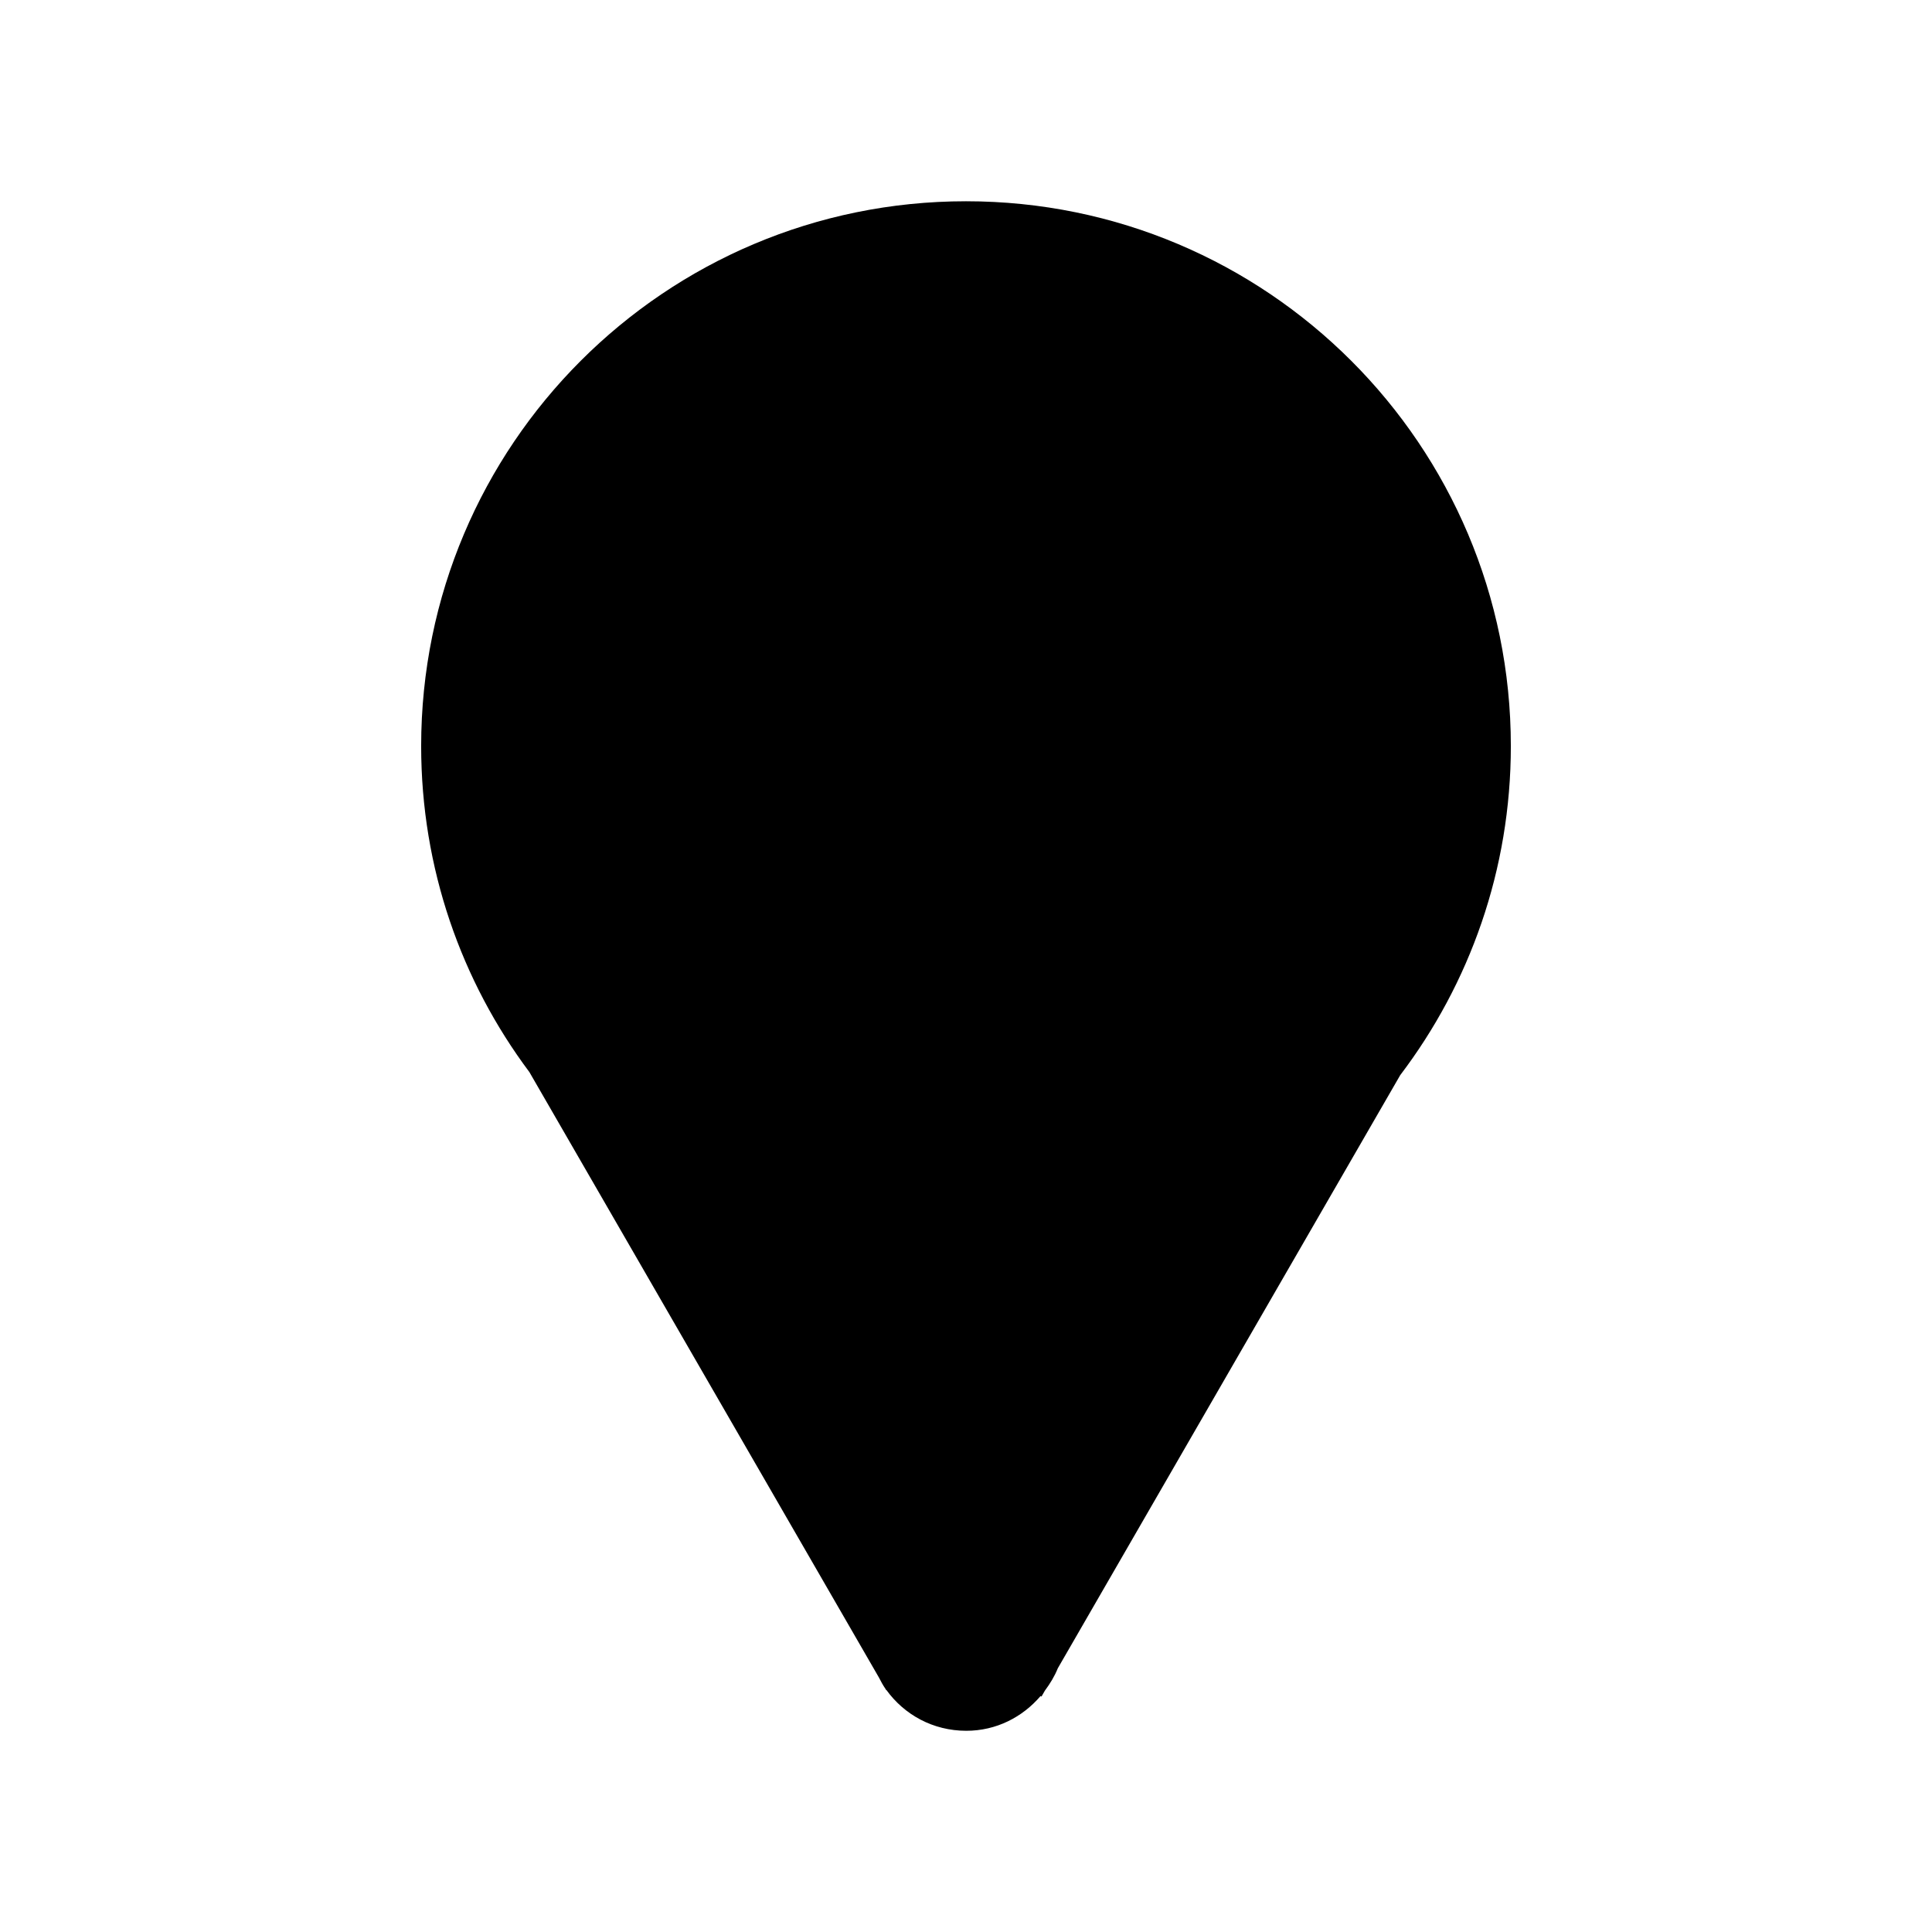
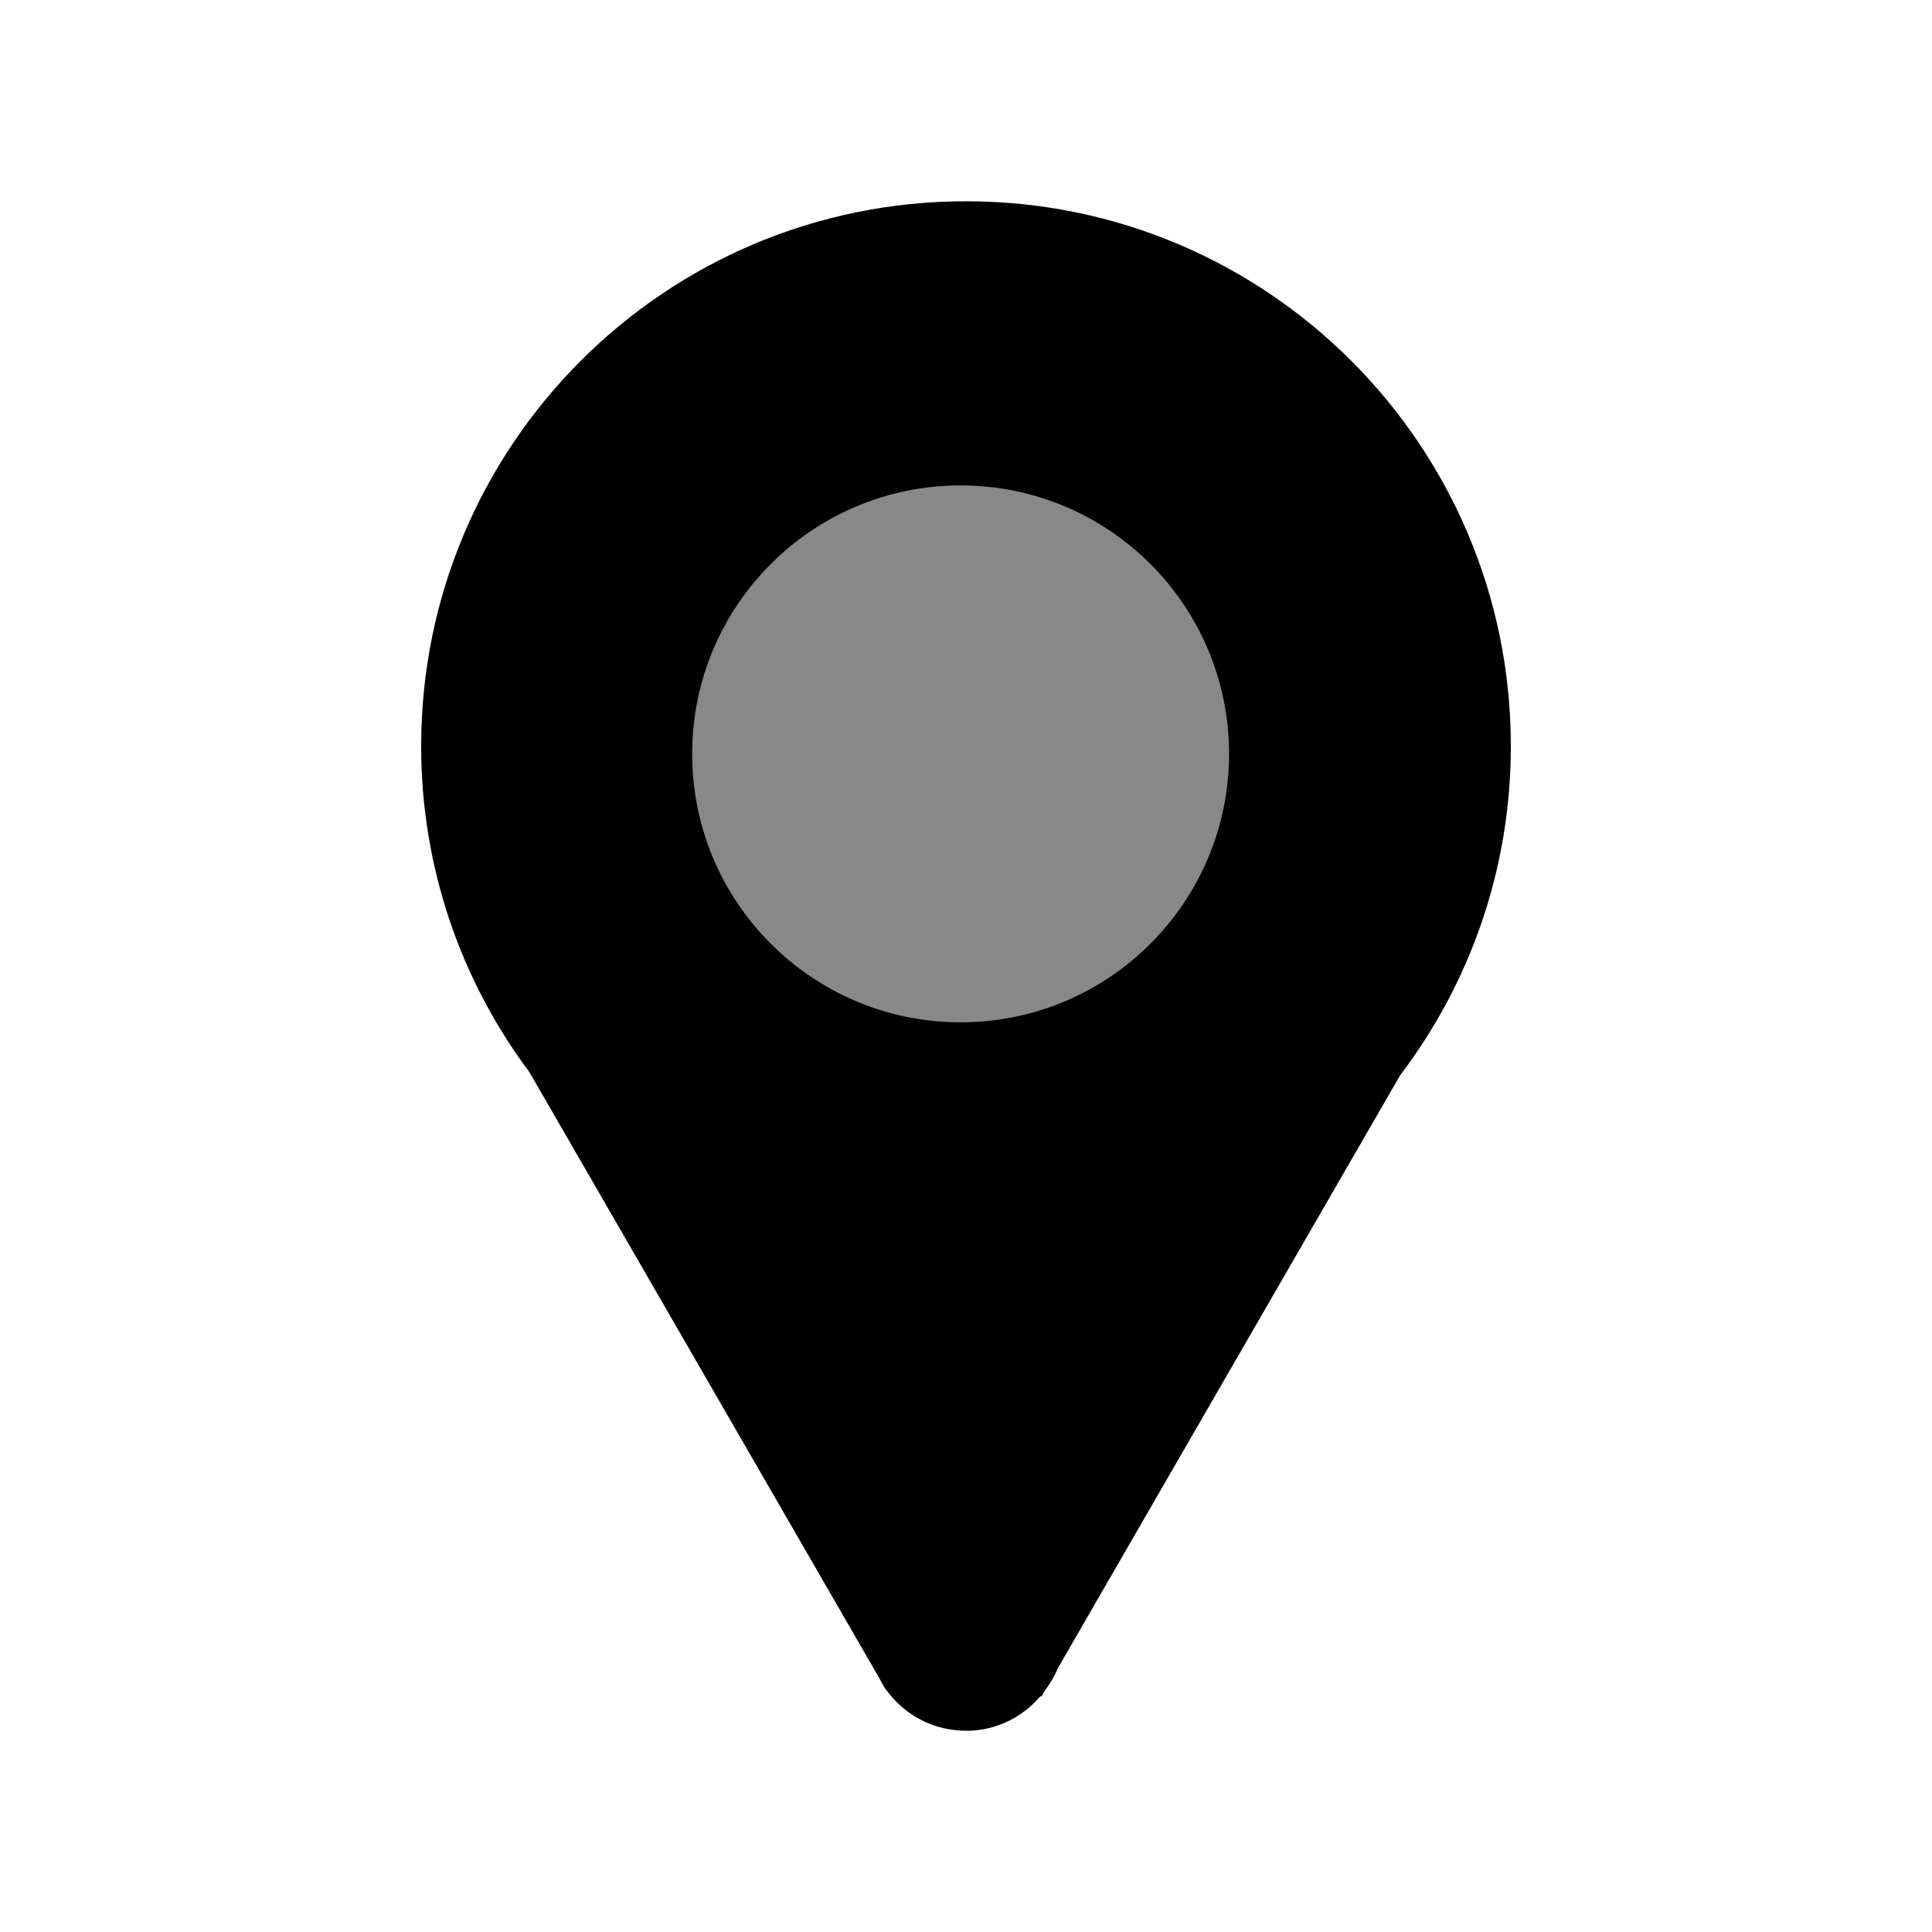
<svg xmlns="http://www.w3.org/2000/svg" version="1.1" id="Layer_1" x="0px" y="0px" fill="#000000" width="100px" height="100px" viewBox="0 0 100 100" enable-background="new 0 0 100 100" xml:space="preserve">
  <g>
-     <rect x="32.013" y="23.233" width="35.011" height="33.298" style="fill: #000000;" />
+     <rect x="32.013" y="23.233" width="35.011" height="33.298" style="fill: #888888;" />
    <path d="M50,10.417c-15.581,0-28.201,12.627-28.201,28.201c0,6.327,2.083,12.168,5.602,16.873L45.49,86.823   c0.105,0.202,0.21,0.403,0.339,0.588l0.04,0.069l0.011-0.006c0.924,1.278,2.411,2.111,4.135,2.111c1.556,0,2.912-0.708,3.845-1.799   l0.047,0.027l0.179-0.31c0.264-0.356,0.498-0.736,0.667-1.155L72.475,55.65c3.592-4.733,5.726-10.632,5.726-17.032   C78.201,23.044,65.581,10.417,50,10.417z M49.721,52.915c-7.677,0-13.895-6.221-13.895-13.895c0-7.673,6.218-13.895,13.895-13.895   s13.895,6.222,13.895,13.895C63.616,46.693,57.398,52.915,49.721,52.915z" />
  </g>
</svg>
